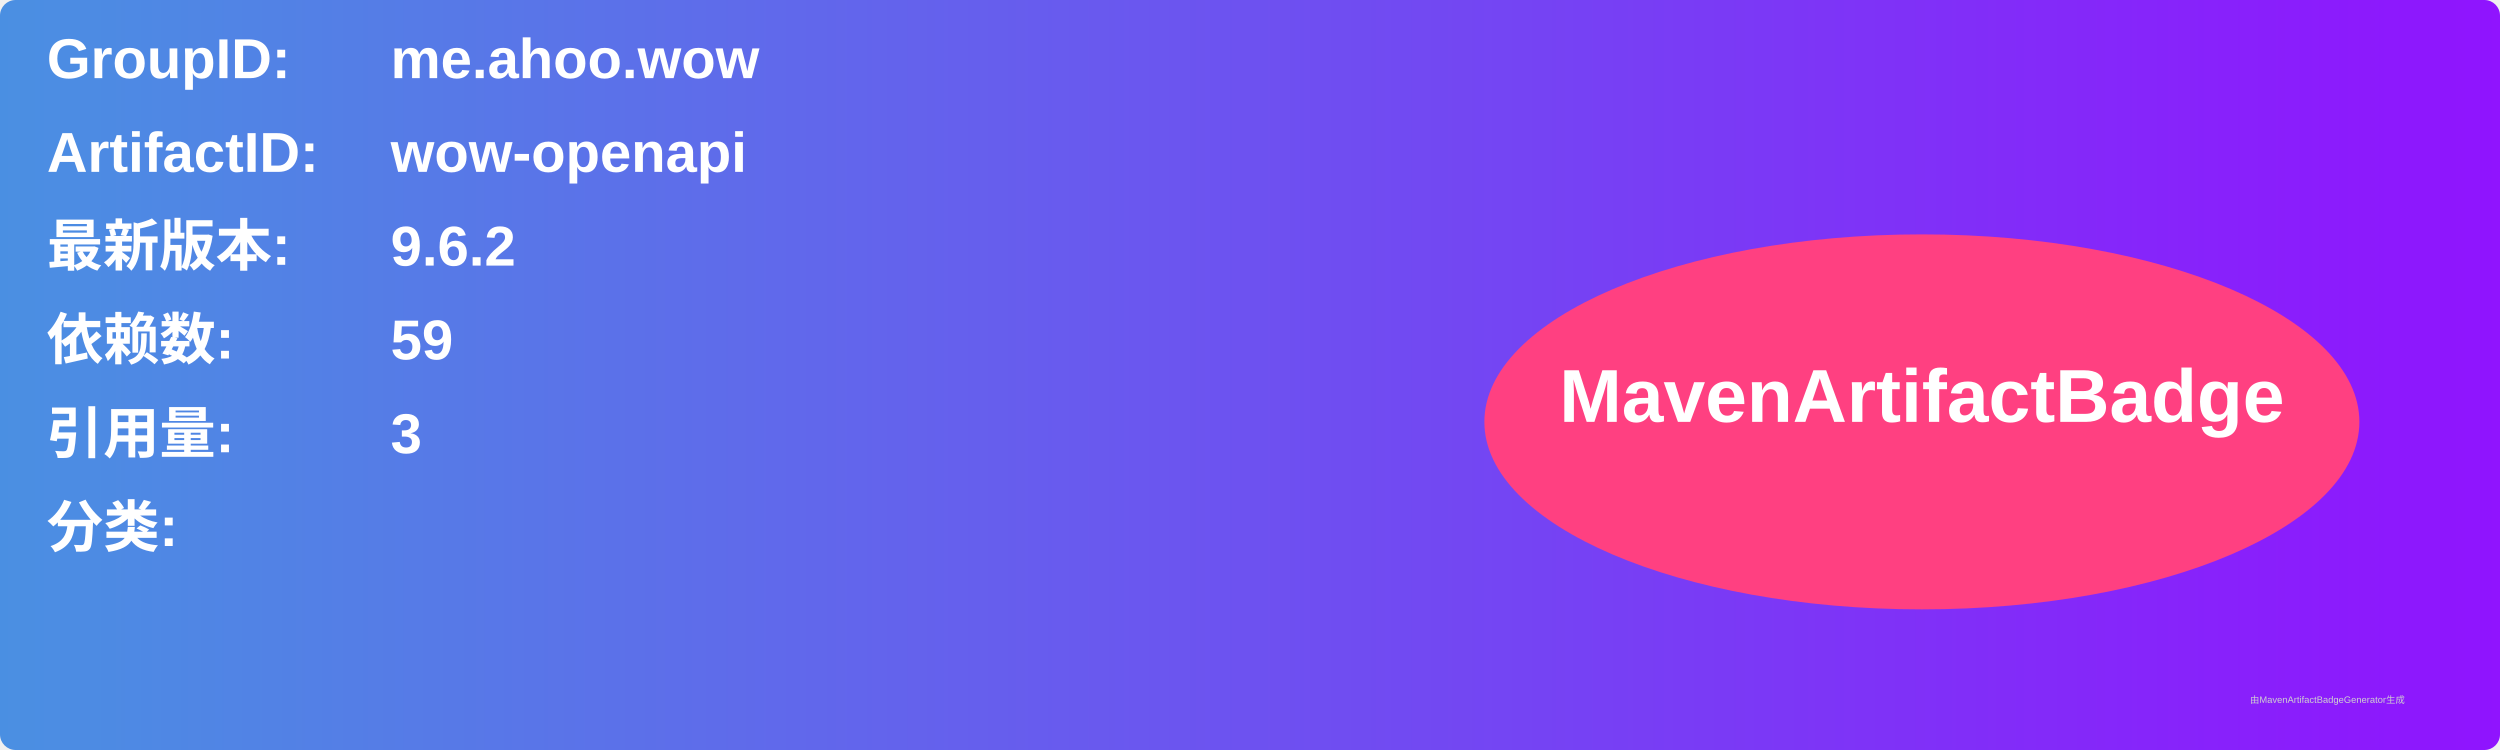
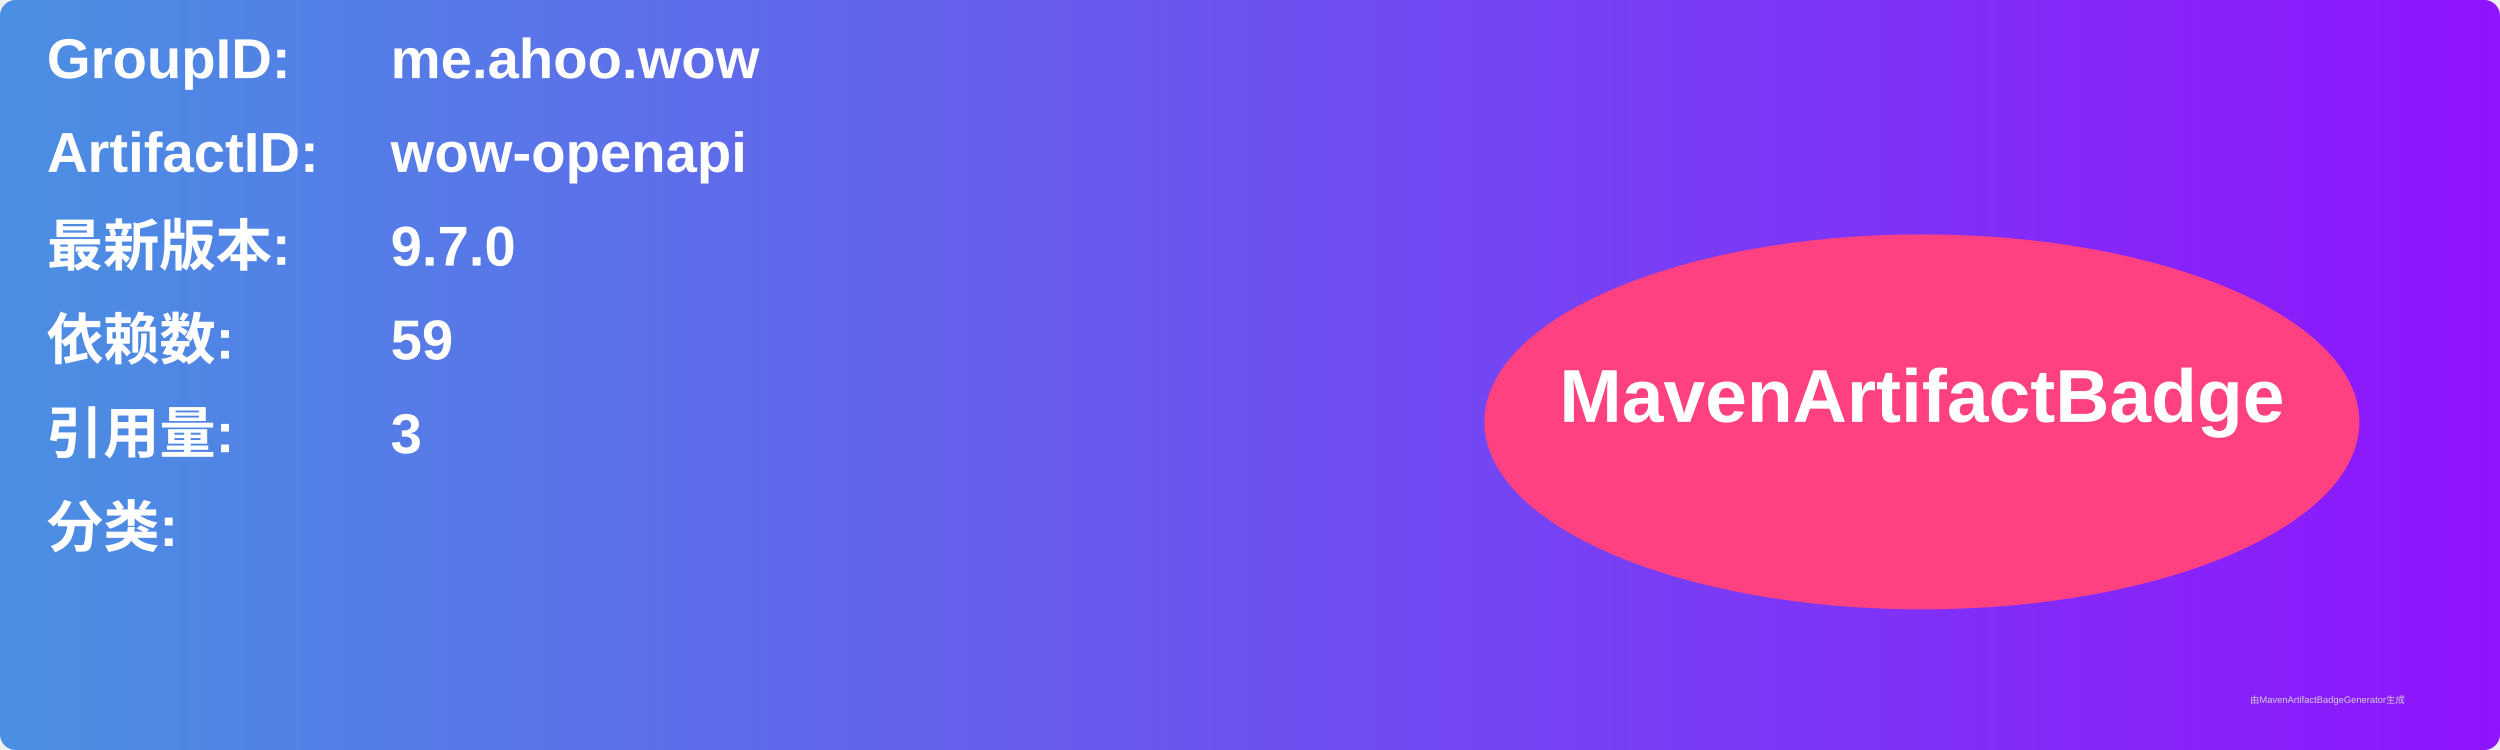
<svg xmlns="http://www.w3.org/2000/svg" width="800" height="240" viewBox="0 0 800 240">
  <linearGradient id="grad" x1="0%" y1="0%" x2="100%" y2="0%">
    <stop offset="0%" stop-color="#4a90e2" />
    <stop offset="100%" stop-color="#9013fe" />
  </linearGradient>
  <rect width="100%" height="100%" rx="5" ry="5" fill="url(#grad)" />
  <g transform="translate(15, 15)">
    <text x="0" y="10" font-family="Arial" font-size="18" fill="white" font-weight="bold" width="260">GroupID:</text>
    <text x="110" y="10" font-family="Arial" font-size="18" fill="white" font-weight="bold" width="460">me.ahoo.wow</text>
    <text x="0" y="40" font-family="Arial" font-size="18" fill="white" font-weight="bold" width="260">ArtifactID:</text>
    <text x="110" y="40" font-family="Arial" font-size="18" fill="white" font-weight="bold" width="460">wow-openapi</text>
    <text x="0" y="70" font-family="Arial" font-size="18" fill="white" font-weight="bold">最新版本:</text>
    <text x="110" y="70" font-family="Arial" font-size="18" fill="white" font-weight="bold">
-       <tspan font-weight="bold">9.6.2</tspan>
+       <tspan font-weight="bold">9.7.0</tspan>
    </text>
    <text x="0" y="100" font-family="Arial" font-size="18" fill="white" font-weight="bold">依赖数: </text>
    <text x="110" y="100" font-family="Arial" font-size="18" fill="white">
      <tspan font-weight="bold">59</tspan>
    </text>
    <text x="0" y="130" font-family="Arial" font-size="18" fill="white" font-weight="bold">引用量: </text>
    <text x="110" y="130" font-family="Arial" font-size="18" fill="white">
      <tspan font-weight="bold">3</tspan>
    </text>
    <text x="0" y="160" font-family="Arial" font-size="18" fill="white" font-weight="bold">分类:</text>
    <text x="10" y="190" font-family="Arial" font-size="10" fill="white">
      <tspan font-weight="bold" />
    </text>
    <ellipse cx="600" cy="120" rx="140" ry="60" fill="#ff4081" />
    <text x="600" y="120" text-anchor="middle" font-family="Arial" font-size="24" fill="white" font-weight="bold">MavenArtifactBadge</text>
  </g>
  <text x="720" y="225" font-family="Arial" font-size="3" fill="#d0d0d0">由MavenArtifactBadgeGenerator生成</text>
</svg>
